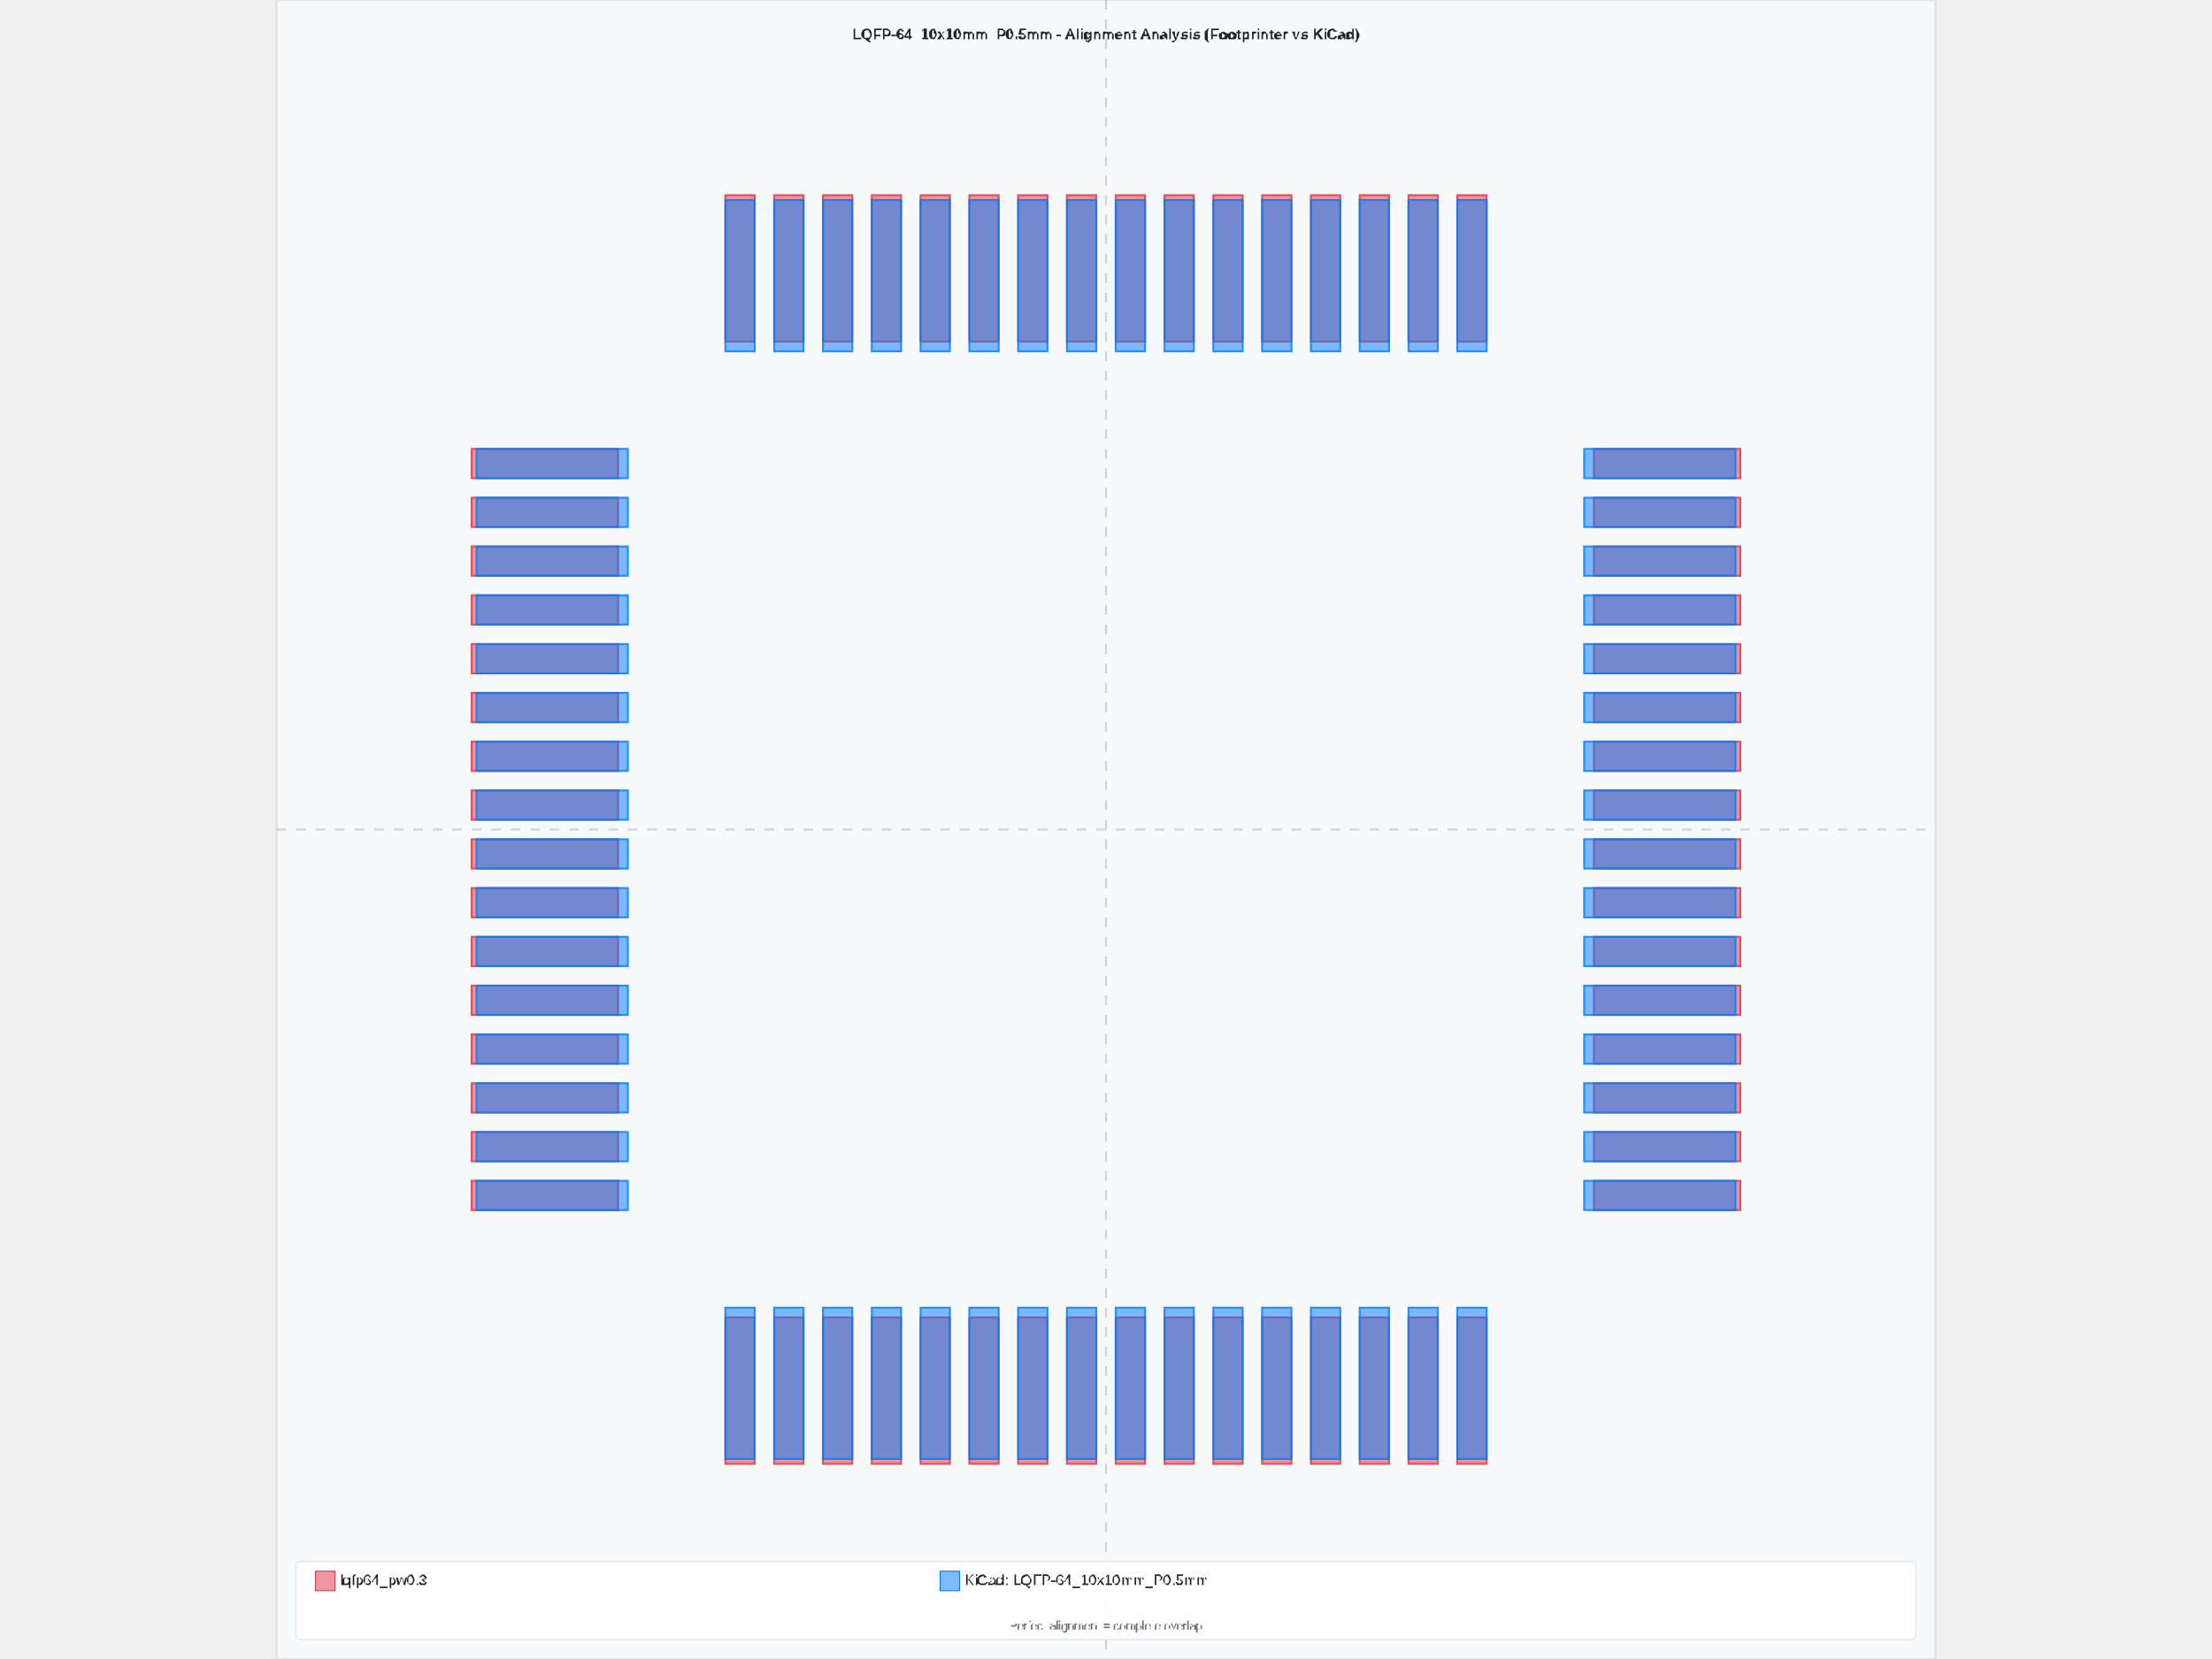
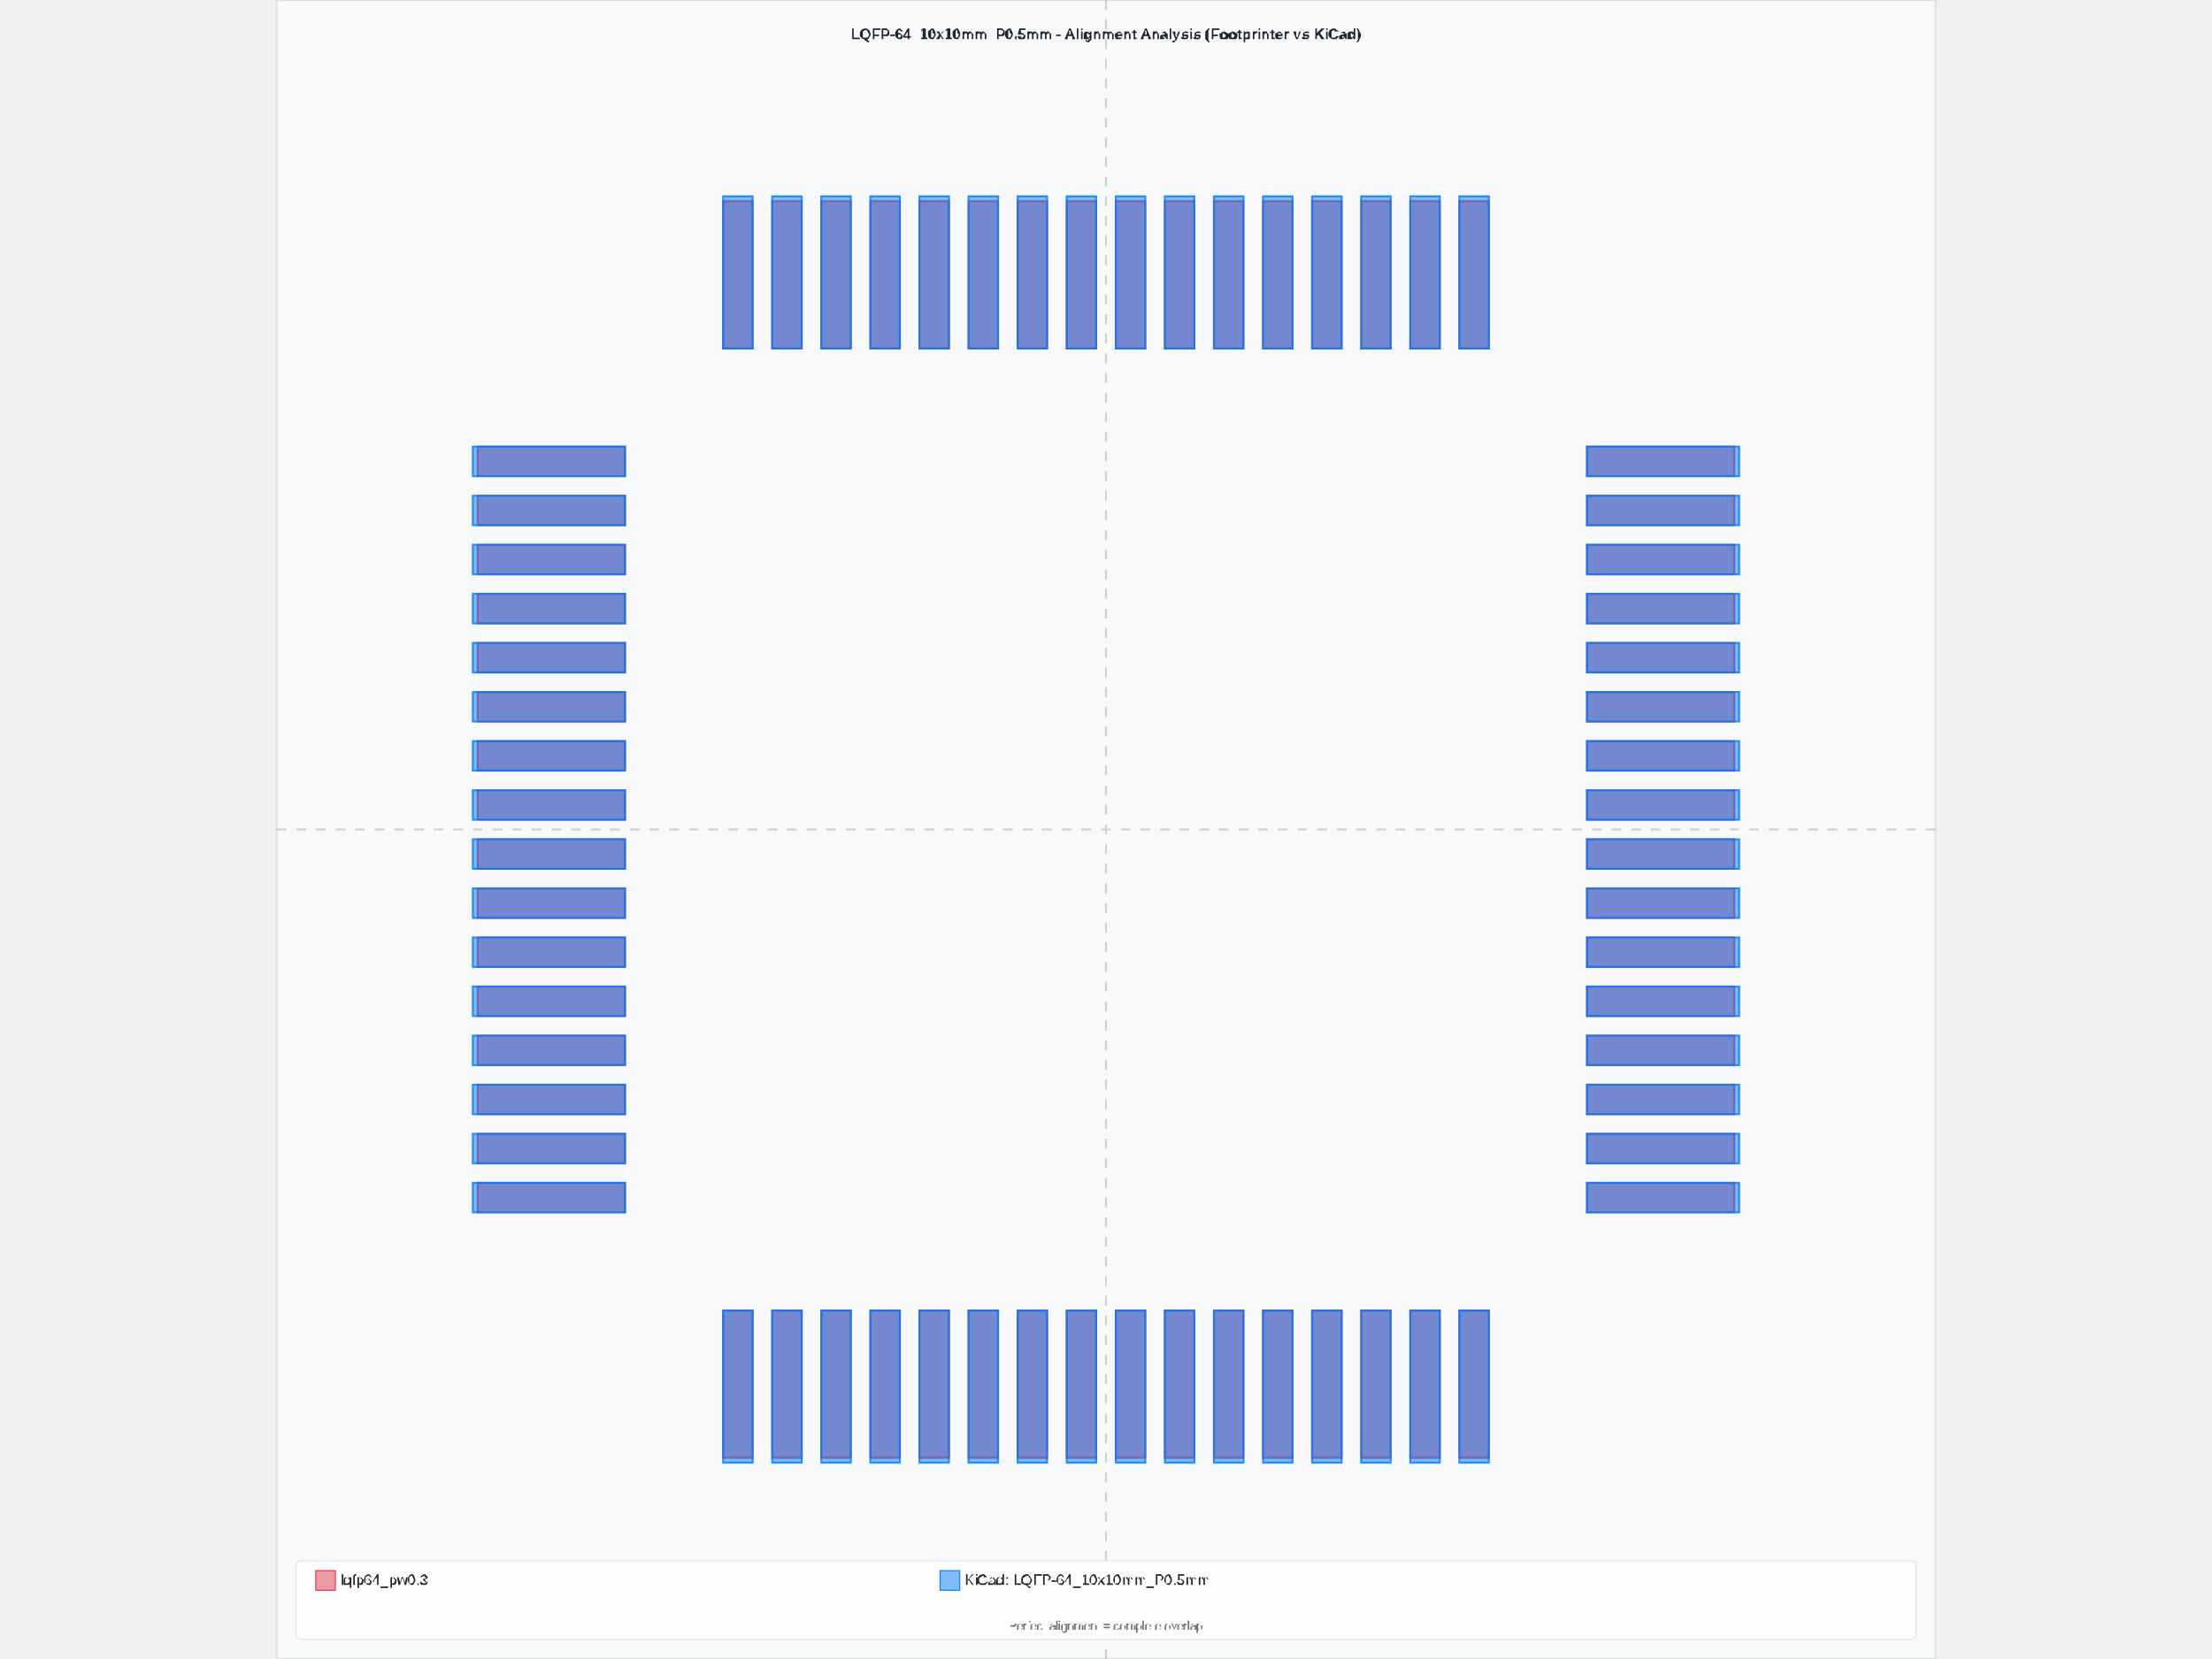
- <svg xmlns="http://www.w3.org/2000/svg" width="800" height="600" viewBox="-8.5 -8.5 17 17">
-   <rect x="-8.5" y="-8.5" width="17" height="17" fill="#f8f9fa" stroke="#dee2e6" stroke-width="0.02" />
-   <text x="0" y="-8.1" text-anchor="middle" font-family="Arial, sans-serif" font-size="0.15" font-weight="bold" fill="#212529">LQFP-64_10x10mm_P0.5mm - Alignment Analysis (Footprinter vs KiCad)</text>
+ <svg xmlns="http://www.w3.org/2000/svg" width="800" height="600" viewBox="-8.45 -8.45 16.9 16.9">
+   <rect x="-8.45" y="-8.45" width="16.9" height="16.9" fill="#f8f9fa" stroke="#dee2e6" stroke-width="0.02" />
+   <text x="-1.7763568394002505e-15" y="-8.05" text-anchor="middle" font-family="Arial, sans-serif" font-size="0.15" font-weight="bold" fill="#212529">LQFP-64_10x10mm_P0.5mm - Alignment Analysis (Footprinter vs KiCad)</text>
  <g id="footprint-a" opacity="0.85">
-     <path d="M-6.5,3.6 L-5,3.6 L-5,3.9 L-6.5,3.9 L-6.5,3.6 z" fill="#dc3545" stroke="#dc3545" stroke-width="0.02" fill-opacity="0.6" fill-rule="evenodd" />
-     <path d="M-6.5,3.1 L-5,3.1 L-5,3.4 L-6.5,3.4 L-6.5,3.1 z" fill="#dc3545" stroke="#dc3545" stroke-width="0.02" fill-opacity="0.6" fill-rule="evenodd" />
-     <path d="M-6.5,2.6 L-5,2.6 L-5,2.9 L-6.5,2.9 L-6.5,2.6 z" fill="#dc3545" stroke="#dc3545" stroke-width="0.02" fill-opacity="0.6" fill-rule="evenodd" />
-     <path d="M-6.5,2.1 L-5,2.1 L-5,2.4 L-6.5,2.4 L-6.5,2.1 z" fill="#dc3545" stroke="#dc3545" stroke-width="0.02" fill-opacity="0.6" fill-rule="evenodd" />
-     <path d="M-6.5,1.6 L-5,1.6 L-5,1.9 L-6.5,1.9 L-6.5,1.6 z" fill="#dc3545" stroke="#dc3545" stroke-width="0.02" fill-opacity="0.6" fill-rule="evenodd" />
-     <path d="M-6.5,1.1 L-5,1.1 L-5,1.4 L-6.5,1.4 L-6.5,1.1 z" fill="#dc3545" stroke="#dc3545" stroke-width="0.02" fill-opacity="0.6" fill-rule="evenodd" />
-     <path d="M-6.5,0.6 L-5,0.6 L-5,0.9 L-6.5,0.9 L-6.5,0.6 z" fill="#dc3545" stroke="#dc3545" stroke-width="0.02" fill-opacity="0.6" fill-rule="evenodd" />
-     <path d="M-6.5,0.1 L-5,0.1 L-5,0.4 L-6.5,0.4 L-6.5,0.1 z" fill="#dc3545" stroke="#dc3545" stroke-width="0.02" fill-opacity="0.6" fill-rule="evenodd" />
-     <path d="M-6.5,-0.4 L-5,-0.4 L-5,-0.1 L-6.5,-0.1 L-6.5,-0.4 z" fill="#dc3545" stroke="#dc3545" stroke-width="0.02" fill-opacity="0.6" fill-rule="evenodd" />
-     <path d="M-6.5,-0.9 L-5,-0.9 L-5,-0.6 L-6.5,-0.6 L-6.5,-0.9 z" fill="#dc3545" stroke="#dc3545" stroke-width="0.02" fill-opacity="0.6" fill-rule="evenodd" />
-     <path d="M-6.5,-1.4 L-5,-1.4 L-5,-1.1 L-6.5,-1.1 L-6.5,-1.4 z" fill="#dc3545" stroke="#dc3545" stroke-width="0.02" fill-opacity="0.6" fill-rule="evenodd" />
-     <path d="M-6.5,-1.9 L-5,-1.9 L-5,-1.6 L-6.5,-1.6 L-6.5,-1.9 z" fill="#dc3545" stroke="#dc3545" stroke-width="0.02" fill-opacity="0.6" fill-rule="evenodd" />
-     <path d="M-6.5,-2.4 L-5,-2.4 L-5,-2.1 L-6.5,-2.1 L-6.5,-2.4 z" fill="#dc3545" stroke="#dc3545" stroke-width="0.02" fill-opacity="0.6" fill-rule="evenodd" />
-     <path d="M-6.5,-2.9 L-5,-2.9 L-5,-2.6 L-6.5,-2.6 L-6.5,-2.9 z" fill="#dc3545" stroke="#dc3545" stroke-width="0.02" fill-opacity="0.6" fill-rule="evenodd" />
-     <path d="M-6.5,-3.4 L-5,-3.4 L-5,-3.1 L-6.5,-3.1 L-6.5,-3.4 z" fill="#dc3545" stroke="#dc3545" stroke-width="0.02" fill-opacity="0.6" fill-rule="evenodd" />
-     <path d="M-6.5,-3.9 L-5,-3.9 L-5,-3.6 L-6.5,-3.6 L-6.5,-3.9 z" fill="#dc3545" stroke="#dc3545" stroke-width="0.02" fill-opacity="0.6" fill-rule="evenodd" />
-     <path d="M-3.9,-6.5 L-3.6,-6.5 L-3.6,-5 L-3.9,-5 L-3.9,-6.5 z" fill="#dc3545" stroke="#dc3545" stroke-width="0.02" fill-opacity="0.6" fill-rule="evenodd" />
-     <path d="M-3.4,-6.5 L-3.1,-6.5 L-3.1,-5 L-3.4,-5 L-3.4,-6.5 z" fill="#dc3545" stroke="#dc3545" stroke-width="0.02" fill-opacity="0.6" fill-rule="evenodd" />
-     <path d="M-2.9,-6.5 L-2.6,-6.5 L-2.6,-5 L-2.9,-5 L-2.9,-6.5 z" fill="#dc3545" stroke="#dc3545" stroke-width="0.02" fill-opacity="0.6" fill-rule="evenodd" />
-     <path d="M-2.4,-6.5 L-2.1,-6.5 L-2.1,-5 L-2.4,-5 L-2.4,-6.5 z" fill="#dc3545" stroke="#dc3545" stroke-width="0.02" fill-opacity="0.6" fill-rule="evenodd" />
-     <path d="M-1.9,-6.5 L-1.6,-6.5 L-1.6,-5 L-1.9,-5 L-1.9,-6.5 z" fill="#dc3545" stroke="#dc3545" stroke-width="0.02" fill-opacity="0.6" fill-rule="evenodd" />
-     <path d="M-1.4,-6.5 L-1.1,-6.5 L-1.1,-5 L-1.4,-5 L-1.4,-6.5 z" fill="#dc3545" stroke="#dc3545" stroke-width="0.02" fill-opacity="0.6" fill-rule="evenodd" />
-     <path d="M-0.9,-6.5 L-0.6,-6.5 L-0.6,-5 L-0.9,-5 L-0.9,-6.5 z" fill="#dc3545" stroke="#dc3545" stroke-width="0.02" fill-opacity="0.6" fill-rule="evenodd" />
-     <path d="M-0.4,-6.5 L-0.1,-6.5 L-0.1,-5 L-0.4,-5 L-0.4,-6.5 z" fill="#dc3545" stroke="#dc3545" stroke-width="0.02" fill-opacity="0.6" fill-rule="evenodd" />
-     <path d="M0.1,-6.5 L0.4,-6.5 L0.4,-5 L0.1,-5 L0.1,-6.5 z" fill="#dc3545" stroke="#dc3545" stroke-width="0.02" fill-opacity="0.6" fill-rule="evenodd" />
-     <path d="M0.6,-6.5 L0.9,-6.5 L0.9,-5 L0.6,-5 L0.6,-6.5 z" fill="#dc3545" stroke="#dc3545" stroke-width="0.02" fill-opacity="0.6" fill-rule="evenodd" />
-     <path d="M1.1,-6.5 L1.4,-6.5 L1.4,-5 L1.1,-5 L1.1,-6.5 z" fill="#dc3545" stroke="#dc3545" stroke-width="0.02" fill-opacity="0.6" fill-rule="evenodd" />
-     <path d="M1.6,-6.5 L1.9,-6.5 L1.9,-5 L1.6,-5 L1.6,-6.5 z" fill="#dc3545" stroke="#dc3545" stroke-width="0.02" fill-opacity="0.6" fill-rule="evenodd" />
-     <path d="M2.1,-6.5 L2.4,-6.5 L2.4,-5 L2.1,-5 L2.1,-6.5 z" fill="#dc3545" stroke="#dc3545" stroke-width="0.02" fill-opacity="0.6" fill-rule="evenodd" />
-     <path d="M2.6,-6.5 L2.9,-6.5 L2.9,-5 L2.6,-5 L2.6,-6.5 z" fill="#dc3545" stroke="#dc3545" stroke-width="0.02" fill-opacity="0.6" fill-rule="evenodd" />
-     <path d="M3.1,-6.5 L3.4,-6.5 L3.4,-5 L3.1,-5 L3.1,-6.5 z" fill="#dc3545" stroke="#dc3545" stroke-width="0.02" fill-opacity="0.6" fill-rule="evenodd" />
-     <path d="M3.6,-6.5 L3.9,-6.5 L3.9,-5 L3.6,-5 L3.6,-6.5 z" fill="#dc3545" stroke="#dc3545" stroke-width="0.02" fill-opacity="0.6" fill-rule="evenodd" />
-     <path d="M5,-3.9 L6.5,-3.9 L6.5,-3.6 L5,-3.6 L5,-3.9 z" fill="#dc3545" stroke="#dc3545" stroke-width="0.02" fill-opacity="0.6" fill-rule="evenodd" />
-     <path d="M5,-3.4 L6.5,-3.4 L6.5,-3.1 L5,-3.1 L5,-3.4 z" fill="#dc3545" stroke="#dc3545" stroke-width="0.02" fill-opacity="0.6" fill-rule="evenodd" />
-     <path d="M5,-2.9 L6.5,-2.9 L6.5,-2.6 L5,-2.6 L5,-2.9 z" fill="#dc3545" stroke="#dc3545" stroke-width="0.02" fill-opacity="0.6" fill-rule="evenodd" />
-     <path d="M5,-2.4 L6.5,-2.4 L6.5,-2.1 L5,-2.1 L5,-2.4 z" fill="#dc3545" stroke="#dc3545" stroke-width="0.02" fill-opacity="0.6" fill-rule="evenodd" />
-     <path d="M5,-1.9 L6.5,-1.9 L6.5,-1.6 L5,-1.6 L5,-1.9 z" fill="#dc3545" stroke="#dc3545" stroke-width="0.02" fill-opacity="0.6" fill-rule="evenodd" />
-     <path d="M5,-1.4 L6.5,-1.4 L6.5,-1.1 L5,-1.1 L5,-1.4 z" fill="#dc3545" stroke="#dc3545" stroke-width="0.02" fill-opacity="0.6" fill-rule="evenodd" />
-     <path d="M5,-0.9 L6.5,-0.9 L6.5,-0.6 L5,-0.6 L5,-0.9 z" fill="#dc3545" stroke="#dc3545" stroke-width="0.02" fill-opacity="0.6" fill-rule="evenodd" />
-     <path d="M5,-0.4 L6.5,-0.4 L6.5,-0.1 L5,-0.1 L5,-0.4 z" fill="#dc3545" stroke="#dc3545" stroke-width="0.02" fill-opacity="0.6" fill-rule="evenodd" />
-     <path d="M5,0.1 L6.5,0.1 L6.5,0.4 L5,0.4 L5,0.1 z" fill="#dc3545" stroke="#dc3545" stroke-width="0.02" fill-opacity="0.6" fill-rule="evenodd" />
-     <path d="M5,0.6 L6.5,0.6 L6.5,0.9 L5,0.9 L5,0.6 z" fill="#dc3545" stroke="#dc3545" stroke-width="0.02" fill-opacity="0.6" fill-rule="evenodd" />
-     <path d="M5,1.1 L6.5,1.1 L6.5,1.4 L5,1.4 L5,1.1 z" fill="#dc3545" stroke="#dc3545" stroke-width="0.02" fill-opacity="0.6" fill-rule="evenodd" />
-     <path d="M5,1.6 L6.5,1.6 L6.5,1.9 L5,1.9 L5,1.6 z" fill="#dc3545" stroke="#dc3545" stroke-width="0.02" fill-opacity="0.6" fill-rule="evenodd" />
-     <path d="M5,2.1 L6.5,2.1 L6.5,2.4 L5,2.4 L5,2.1 z" fill="#dc3545" stroke="#dc3545" stroke-width="0.02" fill-opacity="0.6" fill-rule="evenodd" />
-     <path d="M5,2.6 L6.5,2.6 L6.5,2.9 L5,2.9 L5,2.6 z" fill="#dc3545" stroke="#dc3545" stroke-width="0.02" fill-opacity="0.6" fill-rule="evenodd" />
-     <path d="M5,3.1 L6.5,3.1 L6.5,3.4 L5,3.4 L5,3.1 z" fill="#dc3545" stroke="#dc3545" stroke-width="0.02" fill-opacity="0.6" fill-rule="evenodd" />
-     <path d="M5,3.6 L6.5,3.6 L6.5,3.9 L5,3.9 L5,3.6 z" fill="#dc3545" stroke="#dc3545" stroke-width="0.02" fill-opacity="0.6" fill-rule="evenodd" />
-     <path d="M3.6,5 L3.9,5 L3.9,6.5 L3.6,6.5 L3.6,5 z" fill="#dc3545" stroke="#dc3545" stroke-width="0.02" fill-opacity="0.6" fill-rule="evenodd" />
-     <path d="M3.1,5 L3.4,5 L3.4,6.5 L3.1,6.5 L3.1,5 z" fill="#dc3545" stroke="#dc3545" stroke-width="0.02" fill-opacity="0.6" fill-rule="evenodd" />
-     <path d="M2.6,5 L2.9,5 L2.9,6.5 L2.6,6.5 L2.6,5 z" fill="#dc3545" stroke="#dc3545" stroke-width="0.02" fill-opacity="0.6" fill-rule="evenodd" />
-     <path d="M2.1,5 L2.4,5 L2.4,6.5 L2.1,6.5 L2.1,5 z" fill="#dc3545" stroke="#dc3545" stroke-width="0.02" fill-opacity="0.6" fill-rule="evenodd" />
-     <path d="M1.6,5 L1.9,5 L1.9,6.5 L1.6,6.5 L1.6,5 z" fill="#dc3545" stroke="#dc3545" stroke-width="0.02" fill-opacity="0.6" fill-rule="evenodd" />
-     <path d="M1.1,5 L1.4,5 L1.4,6.5 L1.1,6.5 L1.1,5 z" fill="#dc3545" stroke="#dc3545" stroke-width="0.02" fill-opacity="0.6" fill-rule="evenodd" />
-     <path d="M0.6,5 L0.9,5 L0.9,6.5 L0.6,6.5 L0.6,5 z" fill="#dc3545" stroke="#dc3545" stroke-width="0.02" fill-opacity="0.6" fill-rule="evenodd" />
-     <path d="M0.1,5 L0.4,5 L0.4,6.5 L0.1,6.5 L0.1,5 z" fill="#dc3545" stroke="#dc3545" stroke-width="0.02" fill-opacity="0.6" fill-rule="evenodd" />
-     <path d="M-0.4,5 L-0.1,5 L-0.1,6.5 L-0.4,6.5 L-0.4,5 z" fill="#dc3545" stroke="#dc3545" stroke-width="0.02" fill-opacity="0.6" fill-rule="evenodd" />
-     <path d="M-0.9,5 L-0.6,5 L-0.6,6.5 L-0.9,6.5 L-0.9,5 z" fill="#dc3545" stroke="#dc3545" stroke-width="0.02" fill-opacity="0.6" fill-rule="evenodd" />
-     <path d="M-1.4,5 L-1.1,5 L-1.1,6.5 L-1.4,6.5 L-1.4,5 z" fill="#dc3545" stroke="#dc3545" stroke-width="0.02" fill-opacity="0.6" fill-rule="evenodd" />
-     <path d="M-1.9,5 L-1.6,5 L-1.6,6.5 L-1.9,6.5 L-1.9,5 z" fill="#dc3545" stroke="#dc3545" stroke-width="0.02" fill-opacity="0.6" fill-rule="evenodd" />
-     <path d="M-2.4,5 L-2.1,5 L-2.1,6.5 L-2.4,6.5 L-2.4,5 z" fill="#dc3545" stroke="#dc3545" stroke-width="0.02" fill-opacity="0.6" fill-rule="evenodd" />
-     <path d="M-2.9,5 L-2.6,5 L-2.6,6.5 L-2.9,6.5 L-2.9,5 z" fill="#dc3545" stroke="#dc3545" stroke-width="0.02" fill-opacity="0.6" fill-rule="evenodd" />
-     <path d="M-3.4,5 L-3.1,5 L-3.1,6.5 L-3.4,6.5 L-3.4,5 z" fill="#dc3545" stroke="#dc3545" stroke-width="0.02" fill-opacity="0.6" fill-rule="evenodd" />
-     <path d="M-3.9,5 L-3.6,5 L-3.6,6.5 L-3.9,6.5 L-3.9,5 z" fill="#dc3545" stroke="#dc3545" stroke-width="0.02" fill-opacity="0.6" fill-rule="evenodd" />
+     <path d="M-6.4,3.6 L-4.9,3.6 L-4.9,3.9 L-6.4,3.9 L-6.4,3.6 z" fill="#dc3545" stroke="#dc3545" stroke-width="0.02" fill-opacity="0.6" fill-rule="evenodd" />
+     <path d="M-6.4,3.1 L-4.9,3.1 L-4.9,3.4 L-6.4,3.4 L-6.4,3.1 z" fill="#dc3545" stroke="#dc3545" stroke-width="0.02" fill-opacity="0.6" fill-rule="evenodd" />
+     <path d="M-6.4,2.6 L-4.9,2.6 L-4.9,2.9 L-6.4,2.9 L-6.4,2.6 z" fill="#dc3545" stroke="#dc3545" stroke-width="0.02" fill-opacity="0.6" fill-rule="evenodd" />
+     <path d="M-6.4,2.1 L-4.9,2.1 L-4.9,2.4 L-6.4,2.4 L-6.4,2.1 z" fill="#dc3545" stroke="#dc3545" stroke-width="0.02" fill-opacity="0.6" fill-rule="evenodd" />
+     <path d="M-6.4,1.6 L-4.9,1.6 L-4.9,1.9 L-6.4,1.9 L-6.4,1.6 z" fill="#dc3545" stroke="#dc3545" stroke-width="0.02" fill-opacity="0.6" fill-rule="evenodd" />
+     <path d="M-6.4,1.1 L-4.9,1.1 L-4.9,1.4 L-6.4,1.4 L-6.4,1.1 z" fill="#dc3545" stroke="#dc3545" stroke-width="0.02" fill-opacity="0.6" fill-rule="evenodd" />
+     <path d="M-6.4,0.6 L-4.9,0.6 L-4.9,0.9 L-6.4,0.9 L-6.4,0.6 z" fill="#dc3545" stroke="#dc3545" stroke-width="0.02" fill-opacity="0.6" fill-rule="evenodd" />
+     <path d="M-6.4,0.1 L-4.9,0.1 L-4.9,0.4 L-6.4,0.4 L-6.4,0.1 z" fill="#dc3545" stroke="#dc3545" stroke-width="0.02" fill-opacity="0.6" fill-rule="evenodd" />
+     <path d="M-6.4,-0.4 L-4.9,-0.4 L-4.9,-0.1 L-6.4,-0.1 L-6.4,-0.4 z" fill="#dc3545" stroke="#dc3545" stroke-width="0.02" fill-opacity="0.6" fill-rule="evenodd" />
+     <path d="M-6.4,-0.9 L-4.9,-0.9 L-4.9,-0.6 L-6.4,-0.6 L-6.4,-0.9 z" fill="#dc3545" stroke="#dc3545" stroke-width="0.02" fill-opacity="0.6" fill-rule="evenodd" />
+     <path d="M-6.4,-1.4 L-4.9,-1.4 L-4.9,-1.1 L-6.4,-1.1 L-6.4,-1.4 z" fill="#dc3545" stroke="#dc3545" stroke-width="0.02" fill-opacity="0.6" fill-rule="evenodd" />
+     <path d="M-6.4,-1.9 L-4.9,-1.9 L-4.9,-1.6 L-6.4,-1.6 L-6.4,-1.9 z" fill="#dc3545" stroke="#dc3545" stroke-width="0.02" fill-opacity="0.6" fill-rule="evenodd" />
+     <path d="M-6.4,-2.4 L-4.9,-2.4 L-4.9,-2.1 L-6.4,-2.1 L-6.4,-2.4 z" fill="#dc3545" stroke="#dc3545" stroke-width="0.02" fill-opacity="0.6" fill-rule="evenodd" />
+     <path d="M-6.4,-2.9 L-4.9,-2.9 L-4.9,-2.6 L-6.4,-2.6 L-6.4,-2.9 z" fill="#dc3545" stroke="#dc3545" stroke-width="0.02" fill-opacity="0.6" fill-rule="evenodd" />
+     <path d="M-6.4,-3.4 L-4.9,-3.4 L-4.9,-3.1 L-6.4,-3.1 L-6.4,-3.4 z" fill="#dc3545" stroke="#dc3545" stroke-width="0.02" fill-opacity="0.6" fill-rule="evenodd" />
+     <path d="M-6.4,-3.9 L-4.9,-3.9 L-4.9,-3.6 L-6.4,-3.6 L-6.4,-3.9 z" fill="#dc3545" stroke="#dc3545" stroke-width="0.02" fill-opacity="0.6" fill-rule="evenodd" />
+     <path d="M-3.9,-6.4 L-3.6,-6.4 L-3.6,-4.9 L-3.9,-4.9 L-3.9,-6.4 z" fill="#dc3545" stroke="#dc3545" stroke-width="0.02" fill-opacity="0.6" fill-rule="evenodd" />
+     <path d="M-3.4,-6.4 L-3.1,-6.4 L-3.1,-4.9 L-3.4,-4.9 L-3.4,-6.4 z" fill="#dc3545" stroke="#dc3545" stroke-width="0.02" fill-opacity="0.6" fill-rule="evenodd" />
+     <path d="M-2.9,-6.4 L-2.6,-6.4 L-2.6,-4.9 L-2.9,-4.9 L-2.9,-6.4 z" fill="#dc3545" stroke="#dc3545" stroke-width="0.02" fill-opacity="0.6" fill-rule="evenodd" />
+     <path d="M-2.4,-6.4 L-2.1,-6.4 L-2.1,-4.9 L-2.4,-4.9 L-2.4,-6.4 z" fill="#dc3545" stroke="#dc3545" stroke-width="0.02" fill-opacity="0.6" fill-rule="evenodd" />
+     <path d="M-1.9,-6.4 L-1.6,-6.4 L-1.6,-4.9 L-1.9,-4.9 L-1.9,-6.4 z" fill="#dc3545" stroke="#dc3545" stroke-width="0.02" fill-opacity="0.6" fill-rule="evenodd" />
+     <path d="M-1.4,-6.4 L-1.1,-6.4 L-1.1,-4.9 L-1.4,-4.9 L-1.4,-6.4 z" fill="#dc3545" stroke="#dc3545" stroke-width="0.02" fill-opacity="0.6" fill-rule="evenodd" />
+     <path d="M-0.9,-6.4 L-0.6,-6.4 L-0.6,-4.9 L-0.9,-4.9 L-0.9,-6.4 z" fill="#dc3545" stroke="#dc3545" stroke-width="0.02" fill-opacity="0.6" fill-rule="evenodd" />
+     <path d="M-0.4,-6.4 L-0.1,-6.4 L-0.1,-4.9 L-0.4,-4.9 L-0.4,-6.4 z" fill="#dc3545" stroke="#dc3545" stroke-width="0.02" fill-opacity="0.6" fill-rule="evenodd" />
+     <path d="M0.1,-6.4 L0.4,-6.4 L0.4,-4.9 L0.1,-4.9 L0.1,-6.4 z" fill="#dc3545" stroke="#dc3545" stroke-width="0.02" fill-opacity="0.6" fill-rule="evenodd" />
+     <path d="M0.6,-6.4 L0.9,-6.4 L0.9,-4.9 L0.6,-4.9 L0.6,-6.4 z" fill="#dc3545" stroke="#dc3545" stroke-width="0.02" fill-opacity="0.6" fill-rule="evenodd" />
+     <path d="M1.1,-6.4 L1.4,-6.4 L1.4,-4.9 L1.1,-4.9 L1.1,-6.4 z" fill="#dc3545" stroke="#dc3545" stroke-width="0.02" fill-opacity="0.6" fill-rule="evenodd" />
+     <path d="M1.6,-6.4 L1.9,-6.4 L1.9,-4.9 L1.6,-4.9 L1.6,-6.4 z" fill="#dc3545" stroke="#dc3545" stroke-width="0.02" fill-opacity="0.6" fill-rule="evenodd" />
+     <path d="M2.1,-6.4 L2.4,-6.4 L2.4,-4.9 L2.1,-4.9 L2.1,-6.4 z" fill="#dc3545" stroke="#dc3545" stroke-width="0.02" fill-opacity="0.6" fill-rule="evenodd" />
+     <path d="M2.6,-6.4 L2.9,-6.4 L2.9,-4.9 L2.6,-4.9 L2.6,-6.4 z" fill="#dc3545" stroke="#dc3545" stroke-width="0.02" fill-opacity="0.6" fill-rule="evenodd" />
+     <path d="M3.1,-6.4 L3.4,-6.4 L3.4,-4.9 L3.1,-4.9 L3.1,-6.4 z" fill="#dc3545" stroke="#dc3545" stroke-width="0.02" fill-opacity="0.6" fill-rule="evenodd" />
+     <path d="M3.6,-6.4 L3.9,-6.4 L3.9,-4.9 L3.6,-4.9 L3.6,-6.4 z" fill="#dc3545" stroke="#dc3545" stroke-width="0.02" fill-opacity="0.6" fill-rule="evenodd" />
+     <path d="M4.9,-3.9 L6.4,-3.9 L6.4,-3.6 L4.9,-3.6 L4.9,-3.9 z" fill="#dc3545" stroke="#dc3545" stroke-width="0.02" fill-opacity="0.6" fill-rule="evenodd" />
+     <path d="M4.9,-3.4 L6.4,-3.4 L6.4,-3.1 L4.9,-3.1 L4.9,-3.4 z" fill="#dc3545" stroke="#dc3545" stroke-width="0.02" fill-opacity="0.6" fill-rule="evenodd" />
+     <path d="M4.9,-2.9 L6.4,-2.9 L6.4,-2.6 L4.9,-2.6 L4.9,-2.9 z" fill="#dc3545" stroke="#dc3545" stroke-width="0.02" fill-opacity="0.6" fill-rule="evenodd" />
+     <path d="M4.9,-2.4 L6.4,-2.4 L6.4,-2.1 L4.9,-2.1 L4.9,-2.4 z" fill="#dc3545" stroke="#dc3545" stroke-width="0.02" fill-opacity="0.6" fill-rule="evenodd" />
+     <path d="M4.9,-1.9 L6.4,-1.9 L6.4,-1.6 L4.9,-1.6 L4.9,-1.9 z" fill="#dc3545" stroke="#dc3545" stroke-width="0.02" fill-opacity="0.6" fill-rule="evenodd" />
+     <path d="M4.9,-1.4 L6.4,-1.4 L6.4,-1.1 L4.9,-1.1 L4.9,-1.4 z" fill="#dc3545" stroke="#dc3545" stroke-width="0.02" fill-opacity="0.6" fill-rule="evenodd" />
+     <path d="M4.9,-0.9 L6.4,-0.9 L6.4,-0.6 L4.9,-0.6 L4.9,-0.9 z" fill="#dc3545" stroke="#dc3545" stroke-width="0.02" fill-opacity="0.6" fill-rule="evenodd" />
+     <path d="M4.9,-0.4 L6.4,-0.4 L6.4,-0.1 L4.9,-0.1 L4.9,-0.4 z" fill="#dc3545" stroke="#dc3545" stroke-width="0.02" fill-opacity="0.6" fill-rule="evenodd" />
+     <path d="M4.9,0.1 L6.4,0.1 L6.4,0.4 L4.9,0.4 L4.9,0.1 z" fill="#dc3545" stroke="#dc3545" stroke-width="0.02" fill-opacity="0.6" fill-rule="evenodd" />
+     <path d="M4.9,0.6 L6.4,0.6 L6.4,0.9 L4.9,0.9 L4.9,0.6 z" fill="#dc3545" stroke="#dc3545" stroke-width="0.02" fill-opacity="0.6" fill-rule="evenodd" />
+     <path d="M4.9,1.1 L6.4,1.1 L6.4,1.4 L4.9,1.4 L4.9,1.1 z" fill="#dc3545" stroke="#dc3545" stroke-width="0.02" fill-opacity="0.6" fill-rule="evenodd" />
+     <path d="M4.9,1.6 L6.4,1.6 L6.4,1.9 L4.9,1.9 L4.9,1.6 z" fill="#dc3545" stroke="#dc3545" stroke-width="0.02" fill-opacity="0.6" fill-rule="evenodd" />
+     <path d="M4.9,2.1 L6.4,2.1 L6.4,2.4 L4.9,2.4 L4.9,2.1 z" fill="#dc3545" stroke="#dc3545" stroke-width="0.02" fill-opacity="0.6" fill-rule="evenodd" />
+     <path d="M4.9,2.6 L6.4,2.6 L6.4,2.9 L4.9,2.9 L4.9,2.6 z" fill="#dc3545" stroke="#dc3545" stroke-width="0.02" fill-opacity="0.6" fill-rule="evenodd" />
+     <path d="M4.9,3.1 L6.4,3.1 L6.4,3.4 L4.9,3.4 L4.9,3.1 z" fill="#dc3545" stroke="#dc3545" stroke-width="0.02" fill-opacity="0.6" fill-rule="evenodd" />
+     <path d="M4.9,3.6 L6.4,3.6 L6.4,3.9 L4.9,3.9 L4.9,3.6 z" fill="#dc3545" stroke="#dc3545" stroke-width="0.02" fill-opacity="0.6" fill-rule="evenodd" />
+     <path d="M3.6,4.9 L3.9,4.9 L3.9,6.4 L3.6,6.4 L3.6,4.9 z" fill="#dc3545" stroke="#dc3545" stroke-width="0.02" fill-opacity="0.6" fill-rule="evenodd" />
+     <path d="M3.1,4.9 L3.4,4.9 L3.4,6.4 L3.1,6.4 L3.1,4.9 z" fill="#dc3545" stroke="#dc3545" stroke-width="0.02" fill-opacity="0.6" fill-rule="evenodd" />
+     <path d="M2.6,4.9 L2.9,4.9 L2.9,6.4 L2.6,6.4 L2.6,4.9 z" fill="#dc3545" stroke="#dc3545" stroke-width="0.02" fill-opacity="0.6" fill-rule="evenodd" />
+     <path d="M2.1,4.9 L2.4,4.9 L2.4,6.4 L2.1,6.4 L2.1,4.9 z" fill="#dc3545" stroke="#dc3545" stroke-width="0.02" fill-opacity="0.6" fill-rule="evenodd" />
+     <path d="M1.6,4.9 L1.9,4.9 L1.9,6.4 L1.6,6.4 L1.6,4.9 z" fill="#dc3545" stroke="#dc3545" stroke-width="0.02" fill-opacity="0.6" fill-rule="evenodd" />
+     <path d="M1.1,4.9 L1.4,4.9 L1.4,6.4 L1.1,6.4 L1.1,4.9 z" fill="#dc3545" stroke="#dc3545" stroke-width="0.02" fill-opacity="0.6" fill-rule="evenodd" />
+     <path d="M0.6,4.9 L0.9,4.9 L0.9,6.4 L0.6,6.4 L0.6,4.9 z" fill="#dc3545" stroke="#dc3545" stroke-width="0.02" fill-opacity="0.6" fill-rule="evenodd" />
+     <path d="M0.1,4.9 L0.4,4.9 L0.4,6.4 L0.1,6.4 L0.1,4.9 z" fill="#dc3545" stroke="#dc3545" stroke-width="0.02" fill-opacity="0.6" fill-rule="evenodd" />
+     <path d="M-0.4,4.9 L-0.1,4.9 L-0.1,6.4 L-0.4,6.4 L-0.4,4.9 z" fill="#dc3545" stroke="#dc3545" stroke-width="0.02" fill-opacity="0.6" fill-rule="evenodd" />
+     <path d="M-0.9,4.9 L-0.6,4.9 L-0.6,6.4 L-0.9,6.4 L-0.9,4.9 z" fill="#dc3545" stroke="#dc3545" stroke-width="0.02" fill-opacity="0.6" fill-rule="evenodd" />
+     <path d="M-1.4,4.9 L-1.1,4.9 L-1.1,6.4 L-1.4,6.4 L-1.4,4.9 z" fill="#dc3545" stroke="#dc3545" stroke-width="0.02" fill-opacity="0.6" fill-rule="evenodd" />
+     <path d="M-1.9,4.9 L-1.6,4.9 L-1.6,6.4 L-1.9,6.4 L-1.9,4.9 z" fill="#dc3545" stroke="#dc3545" stroke-width="0.02" fill-opacity="0.6" fill-rule="evenodd" />
+     <path d="M-2.4,4.9 L-2.1,4.9 L-2.1,6.4 L-2.4,6.4 L-2.4,4.9 z" fill="#dc3545" stroke="#dc3545" stroke-width="0.02" fill-opacity="0.6" fill-rule="evenodd" />
+     <path d="M-2.9,4.9 L-2.6,4.9 L-2.6,6.4 L-2.9,6.4 L-2.9,4.9 z" fill="#dc3545" stroke="#dc3545" stroke-width="0.02" fill-opacity="0.6" fill-rule="evenodd" />
+     <path d="M-3.4,4.9 L-3.1,4.9 L-3.1,6.4 L-3.4,6.4 L-3.4,4.9 z" fill="#dc3545" stroke="#dc3545" stroke-width="0.02" fill-opacity="0.6" fill-rule="evenodd" />
+     <path d="M-3.9,4.9 L-3.6,4.9 L-3.6,6.4 L-3.9,6.4 L-3.9,4.9 z" fill="#dc3545" stroke="#dc3545" stroke-width="0.02" fill-opacity="0.6" fill-rule="evenodd" />
  </g>
  <g id="footprint-b" opacity="0.85">
    <path d="M-6.45,3.6 L-4.9,3.6 L-4.9,3.9 L-6.45,3.9 L-6.45,3.6 z" fill="#007bff" stroke="#007bff" stroke-width="0.02" fill-opacity="0.6" fill-rule="evenodd" />
    <path d="M-6.45,3.1 L-4.9,3.1 L-4.9,3.4 L-6.45,3.4 L-6.45,3.1 z" fill="#007bff" stroke="#007bff" stroke-width="0.02" fill-opacity="0.6" fill-rule="evenodd" />
    <path d="M-6.45,2.6 L-4.9,2.6 L-4.9,2.9 L-6.45,2.9 L-6.45,2.6 z" fill="#007bff" stroke="#007bff" stroke-width="0.02" fill-opacity="0.6" fill-rule="evenodd" />
    <path d="M-6.45,2.1 L-4.9,2.1 L-4.9,2.4 L-6.45,2.4 L-6.45,2.1 z" fill="#007bff" stroke="#007bff" stroke-width="0.02" fill-opacity="0.6" fill-rule="evenodd" />
    <path d="M-6.45,1.6 L-4.9,1.6 L-4.9,1.9 L-6.45,1.9 L-6.45,1.6 z" fill="#007bff" stroke="#007bff" stroke-width="0.02" fill-opacity="0.6" fill-rule="evenodd" />
    <path d="M-6.45,1.1 L-4.9,1.1 L-4.9,1.4 L-6.45,1.4 L-6.45,1.1 z" fill="#007bff" stroke="#007bff" stroke-width="0.02" fill-opacity="0.6" fill-rule="evenodd" />
    <path d="M-6.45,0.6 L-4.9,0.6 L-4.9,0.9 L-6.45,0.9 L-6.45,0.6 z" fill="#007bff" stroke="#007bff" stroke-width="0.02" fill-opacity="0.6" fill-rule="evenodd" />
    <path d="M-6.45,0.1 L-4.9,0.1 L-4.9,0.4 L-6.45,0.4 L-6.45,0.1 z" fill="#007bff" stroke="#007bff" stroke-width="0.02" fill-opacity="0.6" fill-rule="evenodd" />
    <path d="M-6.45,-0.4 L-4.9,-0.4 L-4.9,-0.1 L-6.45,-0.1 L-6.45,-0.4 z" fill="#007bff" stroke="#007bff" stroke-width="0.02" fill-opacity="0.6" fill-rule="evenodd" />
    <path d="M-6.45,-0.9 L-4.9,-0.9 L-4.9,-0.6 L-6.45,-0.6 L-6.45,-0.9 z" fill="#007bff" stroke="#007bff" stroke-width="0.02" fill-opacity="0.6" fill-rule="evenodd" />
    <path d="M-6.45,-1.4 L-4.9,-1.4 L-4.9,-1.1 L-6.45,-1.1 L-6.45,-1.4 z" fill="#007bff" stroke="#007bff" stroke-width="0.02" fill-opacity="0.6" fill-rule="evenodd" />
    <path d="M-6.45,-1.9 L-4.9,-1.9 L-4.9,-1.6 L-6.45,-1.6 L-6.45,-1.9 z" fill="#007bff" stroke="#007bff" stroke-width="0.02" fill-opacity="0.6" fill-rule="evenodd" />
    <path d="M-6.45,-2.4 L-4.9,-2.4 L-4.9,-2.1 L-6.45,-2.1 L-6.45,-2.4 z" fill="#007bff" stroke="#007bff" stroke-width="0.02" fill-opacity="0.6" fill-rule="evenodd" />
    <path d="M-6.45,-2.9 L-4.9,-2.9 L-4.9,-2.6 L-6.45,-2.6 L-6.45,-2.9 z" fill="#007bff" stroke="#007bff" stroke-width="0.02" fill-opacity="0.6" fill-rule="evenodd" />
    <path d="M-6.45,-3.4 L-4.9,-3.4 L-4.9,-3.1 L-6.45,-3.1 L-6.45,-3.4 z" fill="#007bff" stroke="#007bff" stroke-width="0.02" fill-opacity="0.6" fill-rule="evenodd" />
    <path d="M-6.45,-3.9 L-4.9,-3.9 L-4.9,-3.6 L-6.45,-3.6 L-6.45,-3.9 z" fill="#007bff" stroke="#007bff" stroke-width="0.02" fill-opacity="0.6" fill-rule="evenodd" />
    <path d="M-3.9,-6.45 L-3.6,-6.45 L-3.6,-4.9 L-3.9,-4.9 L-3.9,-6.45 z" fill="#007bff" stroke="#007bff" stroke-width="0.02" fill-opacity="0.6" fill-rule="evenodd" />
    <path d="M-3.4,-6.45 L-3.1,-6.45 L-3.1,-4.9 L-3.4,-4.9 L-3.4,-6.45 z" fill="#007bff" stroke="#007bff" stroke-width="0.02" fill-opacity="0.6" fill-rule="evenodd" />
    <path d="M-2.9,-6.45 L-2.6,-6.45 L-2.6,-4.9 L-2.9,-4.9 L-2.9,-6.45 z" fill="#007bff" stroke="#007bff" stroke-width="0.02" fill-opacity="0.6" fill-rule="evenodd" />
    <path d="M-2.4,-6.45 L-2.1,-6.45 L-2.1,-4.9 L-2.4,-4.9 L-2.4,-6.45 z" fill="#007bff" stroke="#007bff" stroke-width="0.02" fill-opacity="0.6" fill-rule="evenodd" />
    <path d="M-1.9,-6.45 L-1.6,-6.45 L-1.6,-4.9 L-1.9,-4.9 L-1.9,-6.45 z" fill="#007bff" stroke="#007bff" stroke-width="0.02" fill-opacity="0.6" fill-rule="evenodd" />
    <path d="M-1.4,-6.45 L-1.1,-6.45 L-1.1,-4.9 L-1.4,-4.9 L-1.4,-6.45 z" fill="#007bff" stroke="#007bff" stroke-width="0.02" fill-opacity="0.6" fill-rule="evenodd" />
    <path d="M-0.9,-6.45 L-0.6,-6.45 L-0.6,-4.9 L-0.9,-4.9 L-0.9,-6.45 z" fill="#007bff" stroke="#007bff" stroke-width="0.02" fill-opacity="0.6" fill-rule="evenodd" />
    <path d="M-0.4,-6.45 L-0.1,-6.45 L-0.1,-4.9 L-0.4,-4.9 L-0.4,-6.45 z" fill="#007bff" stroke="#007bff" stroke-width="0.02" fill-opacity="0.6" fill-rule="evenodd" />
    <path d="M0.1,-6.45 L0.4,-6.45 L0.4,-4.9 L0.1,-4.9 L0.1,-6.45 z" fill="#007bff" stroke="#007bff" stroke-width="0.02" fill-opacity="0.6" fill-rule="evenodd" />
    <path d="M0.6,-6.45 L0.9,-6.45 L0.9,-4.9 L0.6,-4.9 L0.6,-6.45 z" fill="#007bff" stroke="#007bff" stroke-width="0.02" fill-opacity="0.6" fill-rule="evenodd" />
    <path d="M1.1,-6.45 L1.4,-6.45 L1.4,-4.9 L1.1,-4.9 L1.1,-6.45 z" fill="#007bff" stroke="#007bff" stroke-width="0.02" fill-opacity="0.6" fill-rule="evenodd" />
    <path d="M1.6,-6.45 L1.9,-6.45 L1.9,-4.9 L1.6,-4.9 L1.6,-6.45 z" fill="#007bff" stroke="#007bff" stroke-width="0.02" fill-opacity="0.6" fill-rule="evenodd" />
    <path d="M2.1,-6.45 L2.4,-6.45 L2.4,-4.9 L2.1,-4.9 L2.1,-6.45 z" fill="#007bff" stroke="#007bff" stroke-width="0.02" fill-opacity="0.6" fill-rule="evenodd" />
    <path d="M2.6,-6.45 L2.9,-6.45 L2.9,-4.9 L2.6,-4.9 L2.6,-6.45 z" fill="#007bff" stroke="#007bff" stroke-width="0.02" fill-opacity="0.6" fill-rule="evenodd" />
    <path d="M3.1,-6.45 L3.4,-6.45 L3.4,-4.9 L3.1,-4.9 L3.1,-6.45 z" fill="#007bff" stroke="#007bff" stroke-width="0.02" fill-opacity="0.6" fill-rule="evenodd" />
    <path d="M3.6,-6.45 L3.9,-6.45 L3.9,-4.9 L3.6,-4.9 L3.6,-6.45 z" fill="#007bff" stroke="#007bff" stroke-width="0.02" fill-opacity="0.6" fill-rule="evenodd" />
    <path d="M4.9,-3.9 L6.45,-3.9 L6.45,-3.6 L4.9,-3.6 L4.9,-3.9 z" fill="#007bff" stroke="#007bff" stroke-width="0.02" fill-opacity="0.6" fill-rule="evenodd" />
    <path d="M4.9,-3.4 L6.45,-3.4 L6.45,-3.1 L4.9,-3.1 L4.9,-3.4 z" fill="#007bff" stroke="#007bff" stroke-width="0.02" fill-opacity="0.6" fill-rule="evenodd" />
    <path d="M4.9,-2.9 L6.45,-2.9 L6.45,-2.6 L4.9,-2.6 L4.9,-2.9 z" fill="#007bff" stroke="#007bff" stroke-width="0.02" fill-opacity="0.6" fill-rule="evenodd" />
    <path d="M4.9,-2.4 L6.45,-2.4 L6.45,-2.1 L4.9,-2.1 L4.9,-2.4 z" fill="#007bff" stroke="#007bff" stroke-width="0.02" fill-opacity="0.6" fill-rule="evenodd" />
    <path d="M4.9,-1.9 L6.45,-1.9 L6.45,-1.6 L4.9,-1.6 L4.9,-1.9 z" fill="#007bff" stroke="#007bff" stroke-width="0.02" fill-opacity="0.6" fill-rule="evenodd" />
    <path d="M4.9,-1.4 L6.45,-1.4 L6.45,-1.1 L4.9,-1.1 L4.9,-1.4 z" fill="#007bff" stroke="#007bff" stroke-width="0.02" fill-opacity="0.6" fill-rule="evenodd" />
    <path d="M4.9,-0.9 L6.45,-0.9 L6.45,-0.6 L4.9,-0.6 L4.9,-0.9 z" fill="#007bff" stroke="#007bff" stroke-width="0.02" fill-opacity="0.6" fill-rule="evenodd" />
    <path d="M4.9,-0.4 L6.45,-0.4 L6.45,-0.1 L4.9,-0.1 L4.9,-0.4 z" fill="#007bff" stroke="#007bff" stroke-width="0.02" fill-opacity="0.6" fill-rule="evenodd" />
    <path d="M4.9,0.1 L6.45,0.1 L6.45,0.4 L4.9,0.4 L4.9,0.1 z" fill="#007bff" stroke="#007bff" stroke-width="0.02" fill-opacity="0.6" fill-rule="evenodd" />
    <path d="M4.9,0.6 L6.45,0.6 L6.45,0.9 L4.9,0.9 L4.9,0.6 z" fill="#007bff" stroke="#007bff" stroke-width="0.02" fill-opacity="0.6" fill-rule="evenodd" />
    <path d="M4.9,1.1 L6.45,1.1 L6.45,1.4 L4.9,1.4 L4.9,1.1 z" fill="#007bff" stroke="#007bff" stroke-width="0.02" fill-opacity="0.6" fill-rule="evenodd" />
    <path d="M4.9,1.6 L6.45,1.6 L6.45,1.9 L4.9,1.9 L4.9,1.6 z" fill="#007bff" stroke="#007bff" stroke-width="0.02" fill-opacity="0.6" fill-rule="evenodd" />
    <path d="M4.9,2.1 L6.45,2.1 L6.45,2.4 L4.9,2.4 L4.9,2.1 z" fill="#007bff" stroke="#007bff" stroke-width="0.02" fill-opacity="0.6" fill-rule="evenodd" />
    <path d="M4.9,2.6 L6.45,2.6 L6.45,2.9 L4.9,2.9 L4.9,2.6 z" fill="#007bff" stroke="#007bff" stroke-width="0.02" fill-opacity="0.6" fill-rule="evenodd" />
    <path d="M4.9,3.1 L6.45,3.1 L6.45,3.4 L4.9,3.4 L4.9,3.1 z" fill="#007bff" stroke="#007bff" stroke-width="0.02" fill-opacity="0.6" fill-rule="evenodd" />
    <path d="M4.9,3.6 L6.45,3.6 L6.45,3.9 L4.9,3.9 L4.9,3.6 z" fill="#007bff" stroke="#007bff" stroke-width="0.02" fill-opacity="0.6" fill-rule="evenodd" />
    <path d="M3.6,4.9 L3.9,4.9 L3.9,6.45 L3.6,6.45 L3.6,4.9 z" fill="#007bff" stroke="#007bff" stroke-width="0.02" fill-opacity="0.6" fill-rule="evenodd" />
    <path d="M3.1,4.9 L3.4,4.9 L3.4,6.45 L3.1,6.45 L3.1,4.9 z" fill="#007bff" stroke="#007bff" stroke-width="0.02" fill-opacity="0.6" fill-rule="evenodd" />
    <path d="M2.6,4.9 L2.9,4.9 L2.9,6.45 L2.6,6.45 L2.6,4.9 z" fill="#007bff" stroke="#007bff" stroke-width="0.02" fill-opacity="0.6" fill-rule="evenodd" />
    <path d="M2.1,4.9 L2.4,4.9 L2.4,6.45 L2.1,6.45 L2.1,4.9 z" fill="#007bff" stroke="#007bff" stroke-width="0.02" fill-opacity="0.6" fill-rule="evenodd" />
    <path d="M1.6,4.9 L1.9,4.9 L1.9,6.45 L1.6,6.45 L1.6,4.9 z" fill="#007bff" stroke="#007bff" stroke-width="0.02" fill-opacity="0.6" fill-rule="evenodd" />
    <path d="M1.1,4.9 L1.4,4.9 L1.4,6.45 L1.1,6.45 L1.1,4.9 z" fill="#007bff" stroke="#007bff" stroke-width="0.02" fill-opacity="0.6" fill-rule="evenodd" />
    <path d="M0.6,4.9 L0.9,4.9 L0.9,6.45 L0.6,6.45 L0.6,4.9 z" fill="#007bff" stroke="#007bff" stroke-width="0.02" fill-opacity="0.6" fill-rule="evenodd" />
    <path d="M0.1,4.9 L0.4,4.9 L0.4,6.45 L0.1,6.45 L0.1,4.9 z" fill="#007bff" stroke="#007bff" stroke-width="0.02" fill-opacity="0.6" fill-rule="evenodd" />
    <path d="M-0.4,4.9 L-0.1,4.9 L-0.1,6.45 L-0.4,6.45 L-0.4,4.9 z" fill="#007bff" stroke="#007bff" stroke-width="0.02" fill-opacity="0.6" fill-rule="evenodd" />
    <path d="M-0.9,4.9 L-0.6,4.9 L-0.6,6.45 L-0.9,6.45 L-0.9,4.9 z" fill="#007bff" stroke="#007bff" stroke-width="0.02" fill-opacity="0.6" fill-rule="evenodd" />
    <path d="M-1.4,4.9 L-1.1,4.9 L-1.1,6.45 L-1.4,6.45 L-1.4,4.9 z" fill="#007bff" stroke="#007bff" stroke-width="0.02" fill-opacity="0.6" fill-rule="evenodd" />
    <path d="M-1.9,4.9 L-1.6,4.9 L-1.6,6.45 L-1.9,6.45 L-1.9,4.9 z" fill="#007bff" stroke="#007bff" stroke-width="0.02" fill-opacity="0.6" fill-rule="evenodd" />
    <path d="M-2.4,4.9 L-2.1,4.9 L-2.1,6.45 L-2.4,6.45 L-2.4,4.9 z" fill="#007bff" stroke="#007bff" stroke-width="0.02" fill-opacity="0.6" fill-rule="evenodd" />
    <path d="M-2.9,4.9 L-2.6,4.9 L-2.6,6.45 L-2.9,6.45 L-2.9,4.9 z" fill="#007bff" stroke="#007bff" stroke-width="0.02" fill-opacity="0.6" fill-rule="evenodd" />
    <path d="M-3.4,4.9 L-3.1,4.9 L-3.1,6.45 L-3.4,6.45 L-3.4,4.9 z" fill="#007bff" stroke="#007bff" stroke-width="0.02" fill-opacity="0.6" fill-rule="evenodd" />
    <path d="M-3.9,4.9 L-3.6,4.9 L-3.6,6.45 L-3.9,6.45 L-3.9,4.9 z" fill="#007bff" stroke="#007bff" stroke-width="0.02" fill-opacity="0.6" fill-rule="evenodd" />
  </g>
  <g id="alignment-guides" opacity="0.3">
-     <line x1="0" y1="-8.5" x2="0" y2="8.5" stroke="#6c757d" stroke-width="0.02" stroke-dasharray="0.1,0.1" />
-     <line x1="-8.5" y1="0" x2="8.5" y2="0" stroke="#6c757d" stroke-width="0.02" stroke-dasharray="0.1,0.1" />
+     <line x1="-1.7763568394002505e-15" y1="-8.45" x2="-1.7763568394002505e-15" y2="8.45" stroke="#6c757d" stroke-width="0.02" stroke-dasharray="0.1,0.1" />
+     <line x1="-8.45" y1="0" x2="8.45" y2="0" stroke="#6c757d" stroke-width="0.02" stroke-dasharray="0.1,0.1" />
  </g>
  <g font-family="Arial, sans-serif" font-size="0.15">
-     <rect x="-8.3" y="7.5" width="16.6" height="0.8" fill="white" fill-opacity="0.9" stroke="#dee2e6" stroke-width="0.01" rx="0.05" />
-     <rect x="-8.1" y="7.6" width="0.2" height="0.2" fill="#dc3545" fill-opacity="0.5" stroke="#dc3545" stroke-width="0.01" />
-     <text x="-7.85" y="7.7" fill="#212529" font-weight="500" dominant-baseline="middle">lqfp64_pw0.3</text>
-     <rect x="-1.7" y="7.6" width="0.2" height="0.2" fill="#007bff" fill-opacity="0.5" stroke="#007bff" stroke-width="0.01" />
-     <text x="-1.45" y="7.7" fill="#212529" font-weight="500" dominant-baseline="middle">KiCad: LQFP-64_10x10mm_P0.5mm</text>
-     <text x="0" y="8.2" text-anchor="middle" fill="#6c757d" font-size="0.12">Perfect alignment = complete overlap</text>
+     <rect x="-8.25" y="7.45" width="16.5" height="0.8" fill="white" fill-opacity="0.9" stroke="#dee2e6" stroke-width="0.01" rx="0.05" />
+     <rect x="-8.05" y="7.55" width="0.2" height="0.2" fill="#dc3545" fill-opacity="0.5" stroke="#dc3545" stroke-width="0.01" />
+     <text x="-7.8" y="7.65" fill="#212529" font-weight="500" dominant-baseline="middle">lqfp64_pw0.3</text>
+     <rect x="-1.69" y="7.55" width="0.2" height="0.2" fill="#007bff" fill-opacity="0.5" stroke="#007bff" stroke-width="0.01" />
+     <text x="-1.44" y="7.65" fill="#212529" font-weight="500" dominant-baseline="middle">KiCad: LQFP-64_10x10mm_P0.5mm</text>
+     <text x="-1.7763568394002505e-15" y="8.15" text-anchor="middle" fill="#6c757d" font-size="0.12">Perfect alignment = complete overlap</text>
  </g>
</svg>
